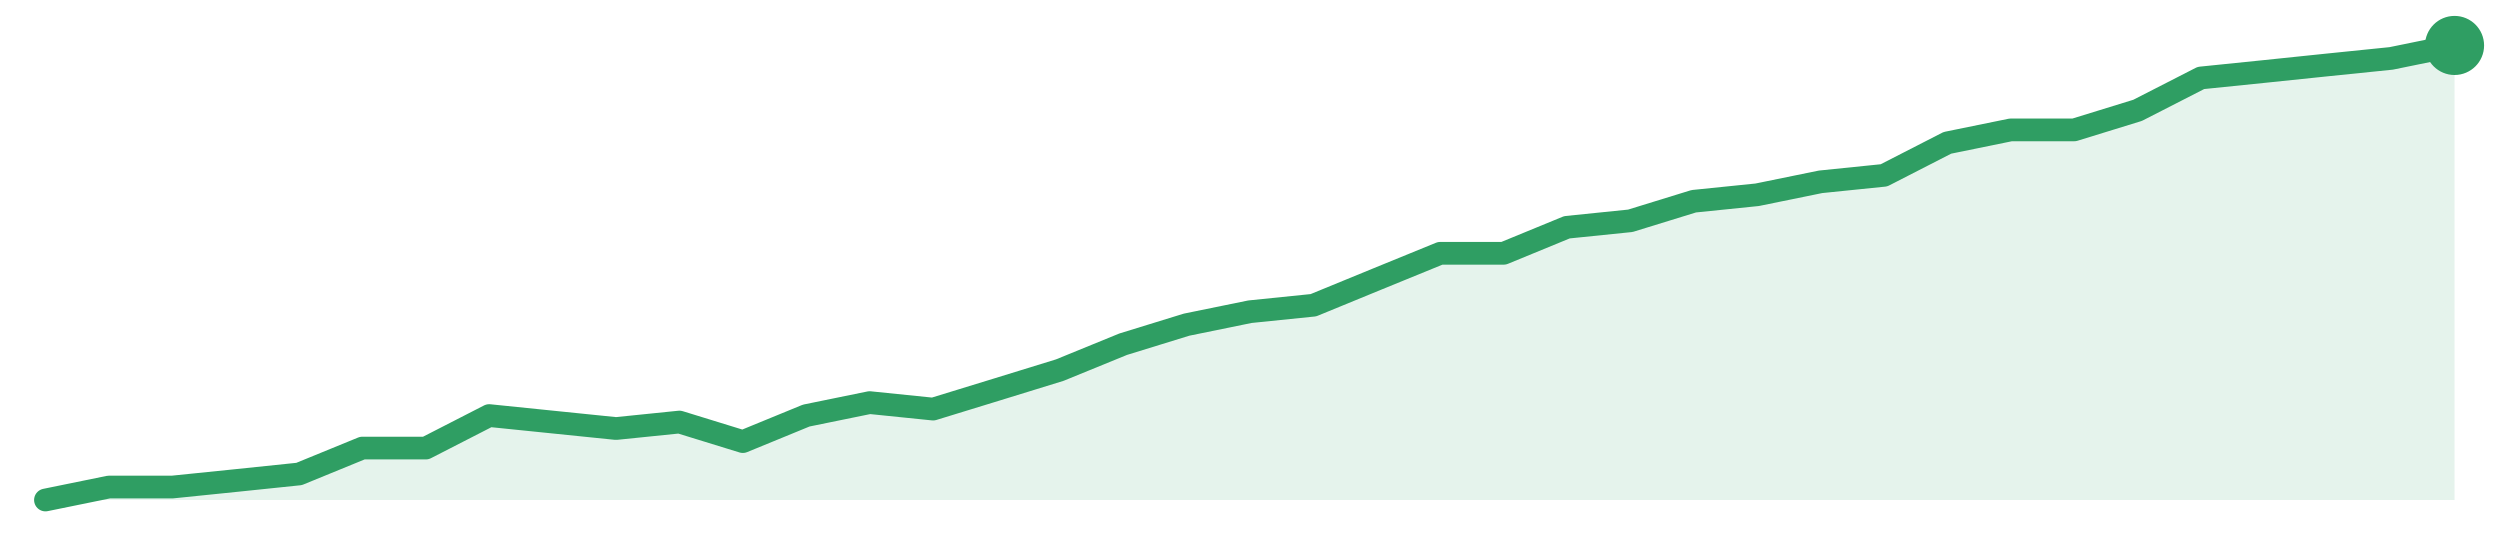
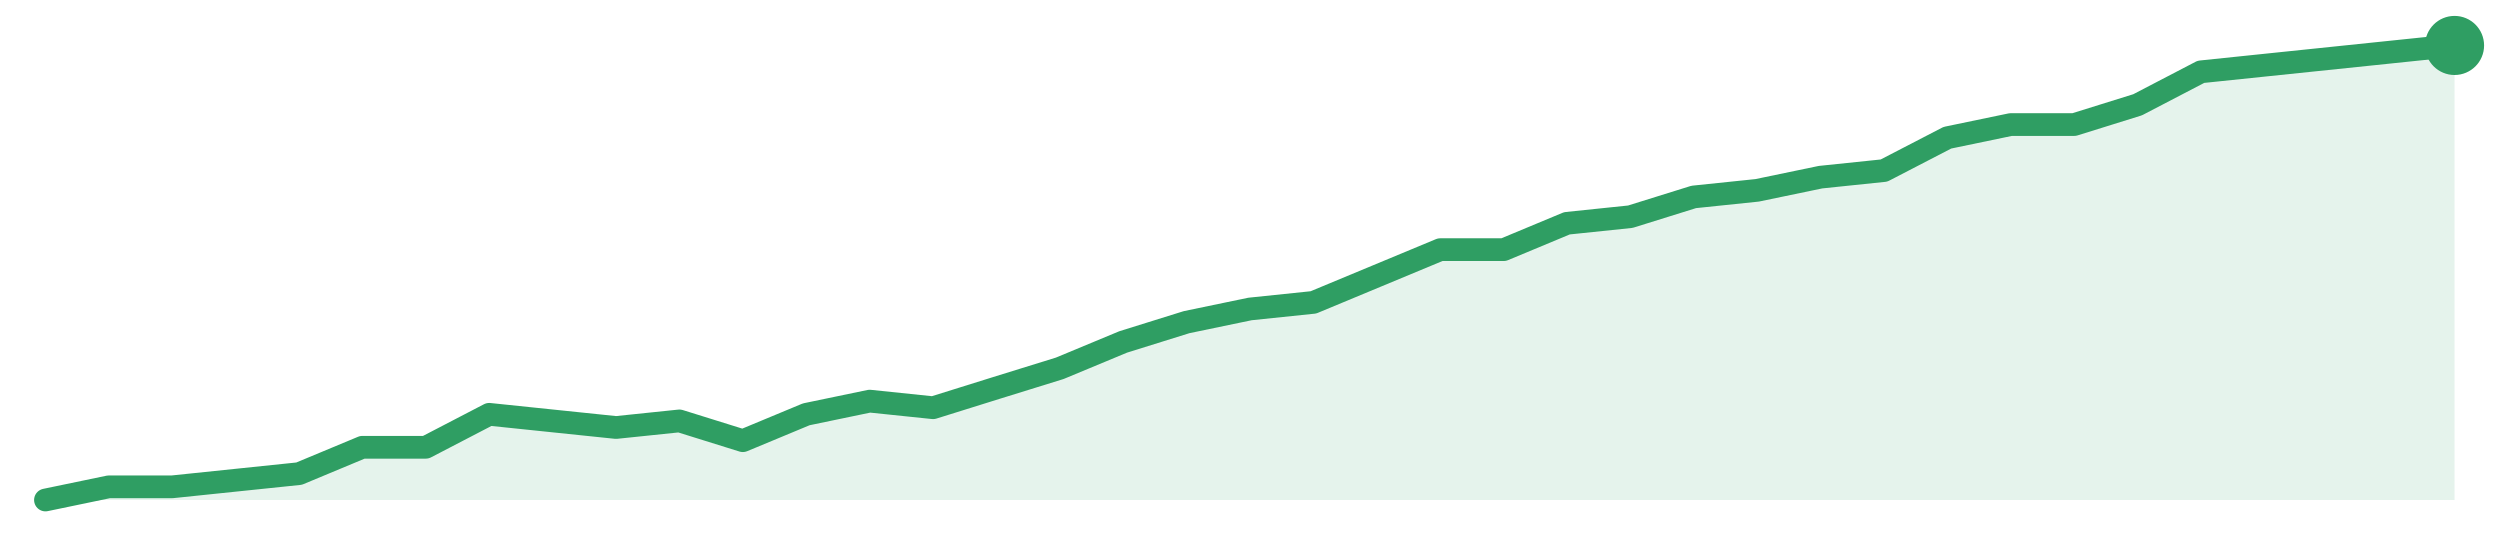
<svg xmlns="http://www.w3.org/2000/svg" width="220" height="48" viewBox="0 0 220 48" role="img" aria-label="trend">
-   <path d="M4.0,44.0 L4.0,44.0 L9.58,42.86 L15.16,42.86 L20.74,42.29 L26.32,41.71 L31.89,39.43 L37.47,39.43 L43.05,36.57 L48.63,37.14 L54.21,37.71 L59.79,37.14 L65.37,38.86 L70.95,36.57 L76.53,35.43 L82.11,36.0 L87.68,34.29 L93.26,32.57 L98.84,30.29 L104.42,28.57 L110.0,27.43 L115.58,26.86 L121.16,24.57 L126.74,22.29 L132.32,22.29 L137.89,20.0 L143.47,19.43 L149.05,17.71 L154.63,17.14 L160.21,16.0 L165.79,15.43 L171.37,12.57 L176.95,11.43 L182.53,11.43 L188.11,9.71 L193.68,6.86 L199.26,6.29 L204.84,5.71 L210.42,5.14 L216.0,4.0 L216.0,44.0 Z" fill="#2f9e631f" />
-   <path d="M4.0,44.0 L9.58,42.86 L15.16,42.86 L20.74,42.29 L26.32,41.71 L31.89,39.43 L37.47,39.43 L43.05,36.57 L48.63,37.14 L54.21,37.71 L59.79,37.14 L65.37,38.86 L70.95,36.57 L76.53,35.43 L82.11,36.0 L87.68,34.29 L93.26,32.57 L98.84,30.29 L104.42,28.57 L110.0,27.43 L115.58,26.86 L121.16,24.57 L126.74,22.29 L132.32,22.29 L137.89,20.0 L143.47,19.43 L149.05,17.71 L154.63,17.14 L160.21,16.0 L165.79,15.43 L171.37,12.57 L176.95,11.43 L182.53,11.43 L188.11,9.71 L193.68,6.86 L199.26,6.29 L204.84,5.71 L210.42,5.14 L216.0,4.0" fill="none" stroke="#2f9e63" stroke-width="2" stroke-linejoin="round" stroke-linecap="round" />
+   <path d="M4.0,44.0 L4.0,44.0 L9.58,42.84 L15.16,42.84 L20.74,42.26 L26.32,41.68 L31.89,39.36 L37.47,39.36 L43.05,36.46 L48.63,37.04 L54.21,37.62 L59.79,37.04 L65.37,38.78 L70.95,36.46 L76.53,35.3 L82.11,35.88 L87.68,34.14 L93.26,32.41 L98.84,30.09 L104.42,28.35 L110.0,27.19 L115.58,26.61 L121.16,24.29 L126.74,21.97 L132.32,21.97 L137.89,19.65 L143.47,19.07 L149.05,17.33 L154.63,16.75 L160.21,15.59 L165.79,15.01 L171.37,12.12 L176.95,10.96 L182.53,10.96 L188.11,9.22 L193.68,6.32 L199.26,5.74 L204.84,5.16 L210.42,4.58 L216.0,4.0 L216.0,44.0 Z" fill="#2f9e631f" />
+   <path d="M4.0,44.0 L9.58,42.84 L15.16,42.84 L20.74,42.26 L26.32,41.68 L31.89,39.36 L37.47,39.36 L43.05,36.46 L48.63,37.04 L54.21,37.62 L59.79,37.04 L65.37,38.78 L70.95,36.46 L76.53,35.3 L82.11,35.88 L87.68,34.14 L93.26,32.41 L98.84,30.09 L104.42,28.35 L110.0,27.19 L115.58,26.61 L121.16,24.29 L126.74,21.97 L132.32,21.97 L137.89,19.65 L143.47,19.07 L149.05,17.33 L154.63,16.75 L160.21,15.59 L165.79,15.01 L171.37,12.12 L176.95,10.96 L182.53,10.96 L188.11,9.22 L193.68,6.32 L199.26,5.74 L204.84,5.16 L210.42,4.58 L216.0,4.0" fill="none" stroke="#2f9e63" stroke-width="2" stroke-linejoin="round" stroke-linecap="round" />
  <circle cx="216.0" cy="4.0" r="2.6" fill="#2f9e63" />
</svg>
